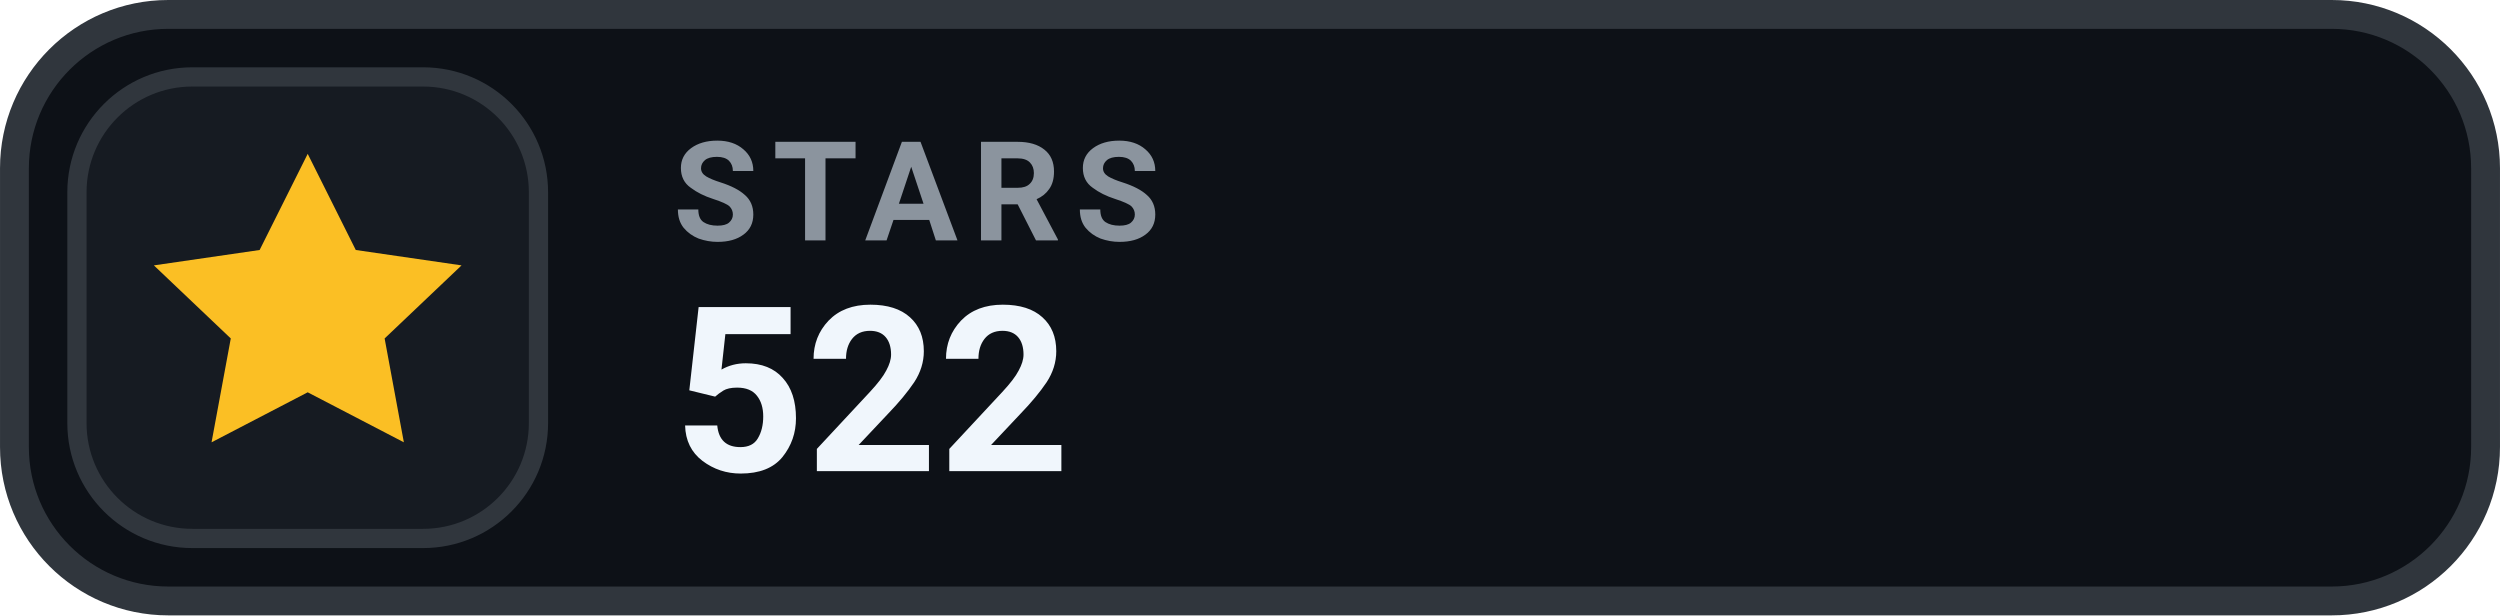
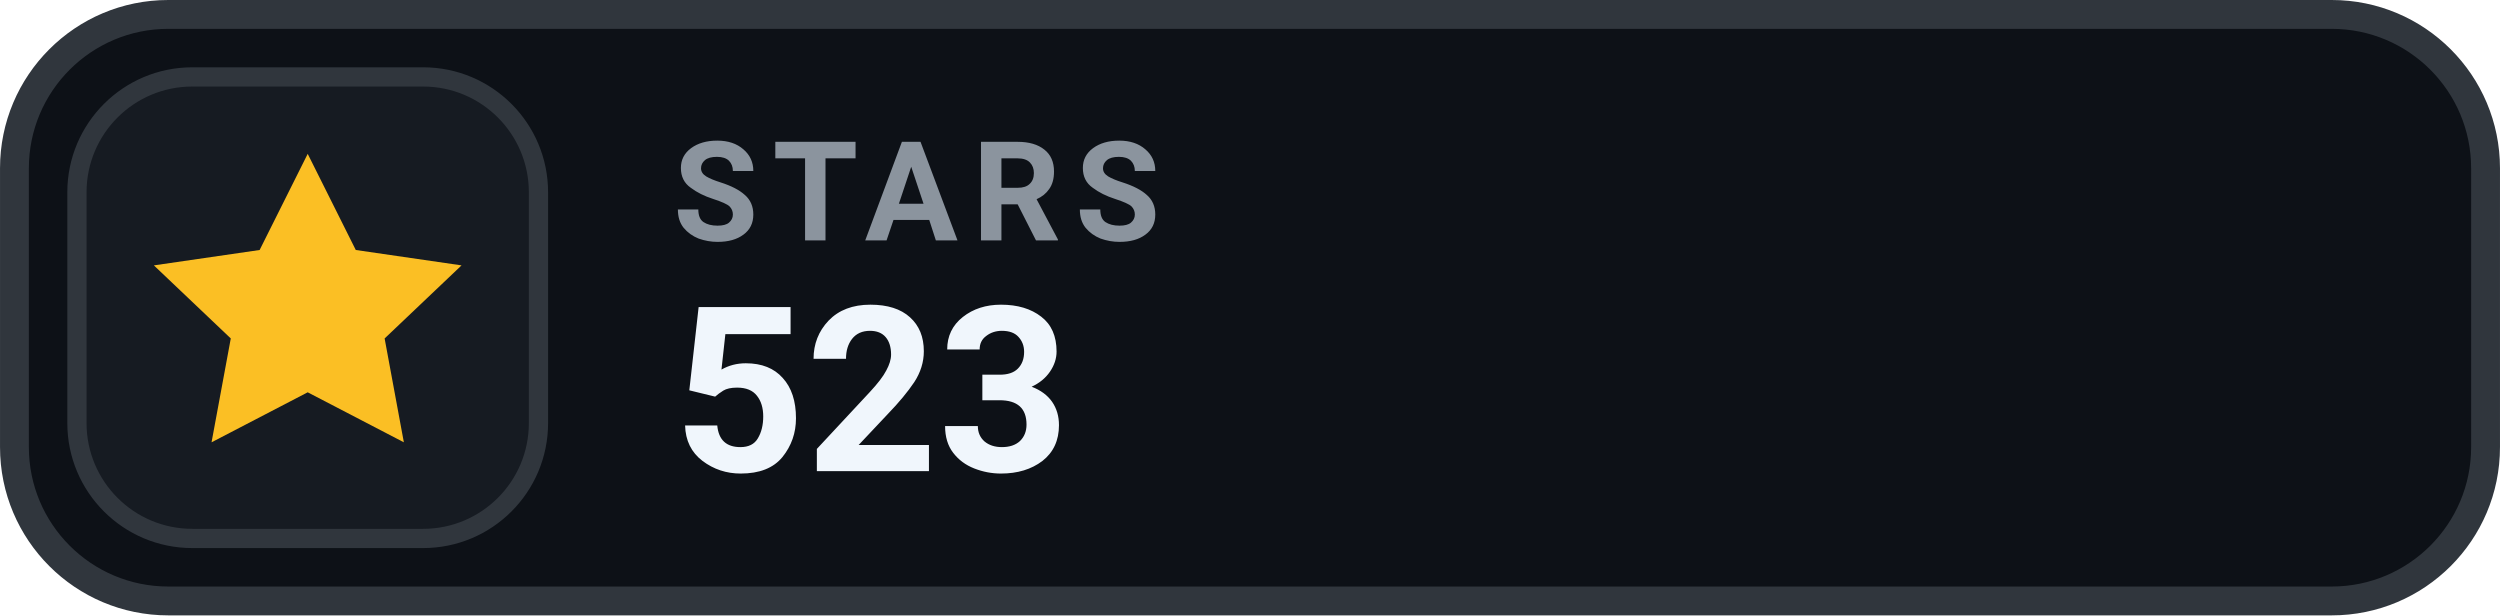
- <svg xmlns="http://www.w3.org/2000/svg" width="126" height="31.015" viewBox="0 0 130 32" role="img" aria-label="STARS 522">
+ <svg xmlns="http://www.w3.org/2000/svg" width="126" height="31.015" viewBox="0 0 130 32" role="img" aria-label="STARS 523">
  <rect x=".75" y=".75" width="128.5" height="30.5" rx="8" fill="#0D1117" stroke="#30363D" stroke-width="1.5" />
  <rect x="4" y="4" width="24" height="24" rx="6" fill="#161B22" stroke="#30363D" stroke-width="1" />
  <g transform="translate(16 16)" style="color:#FBBF24;">
    <path d="M0 -8 l2.5 5 5.5 .8 -4 3.8 1 5.4 -5 -2.6 -5 2.6 1 -5.4 -4 -3.8 5.5 -.8 Z" fill="currentColor" />
  </g>
  <text x="35" y="12.5" fill="#8B949E" font-family="-apple-system,BlinkMacSystemFont,'Segoe UI',Roboto,Helvetica,Arial,sans-serif" font-size="7.2" font-weight="700" letter-spacing=".75">STARS</text>
-   <text x="35" y="24.5" fill="#F0F6FC" font-family="-apple-system,BlinkMacSystemFont,'Segoe UI',Roboto,Helvetica,Arial,sans-serif" font-size="12" font-weight="700">522</text>
+   <text x="35" y="24.5" fill="#F0F6FC" font-family="-apple-system,BlinkMacSystemFont,'Segoe UI',Roboto,Helvetica,Arial,sans-serif" font-size="12" font-weight="700">523</text>
</svg>
